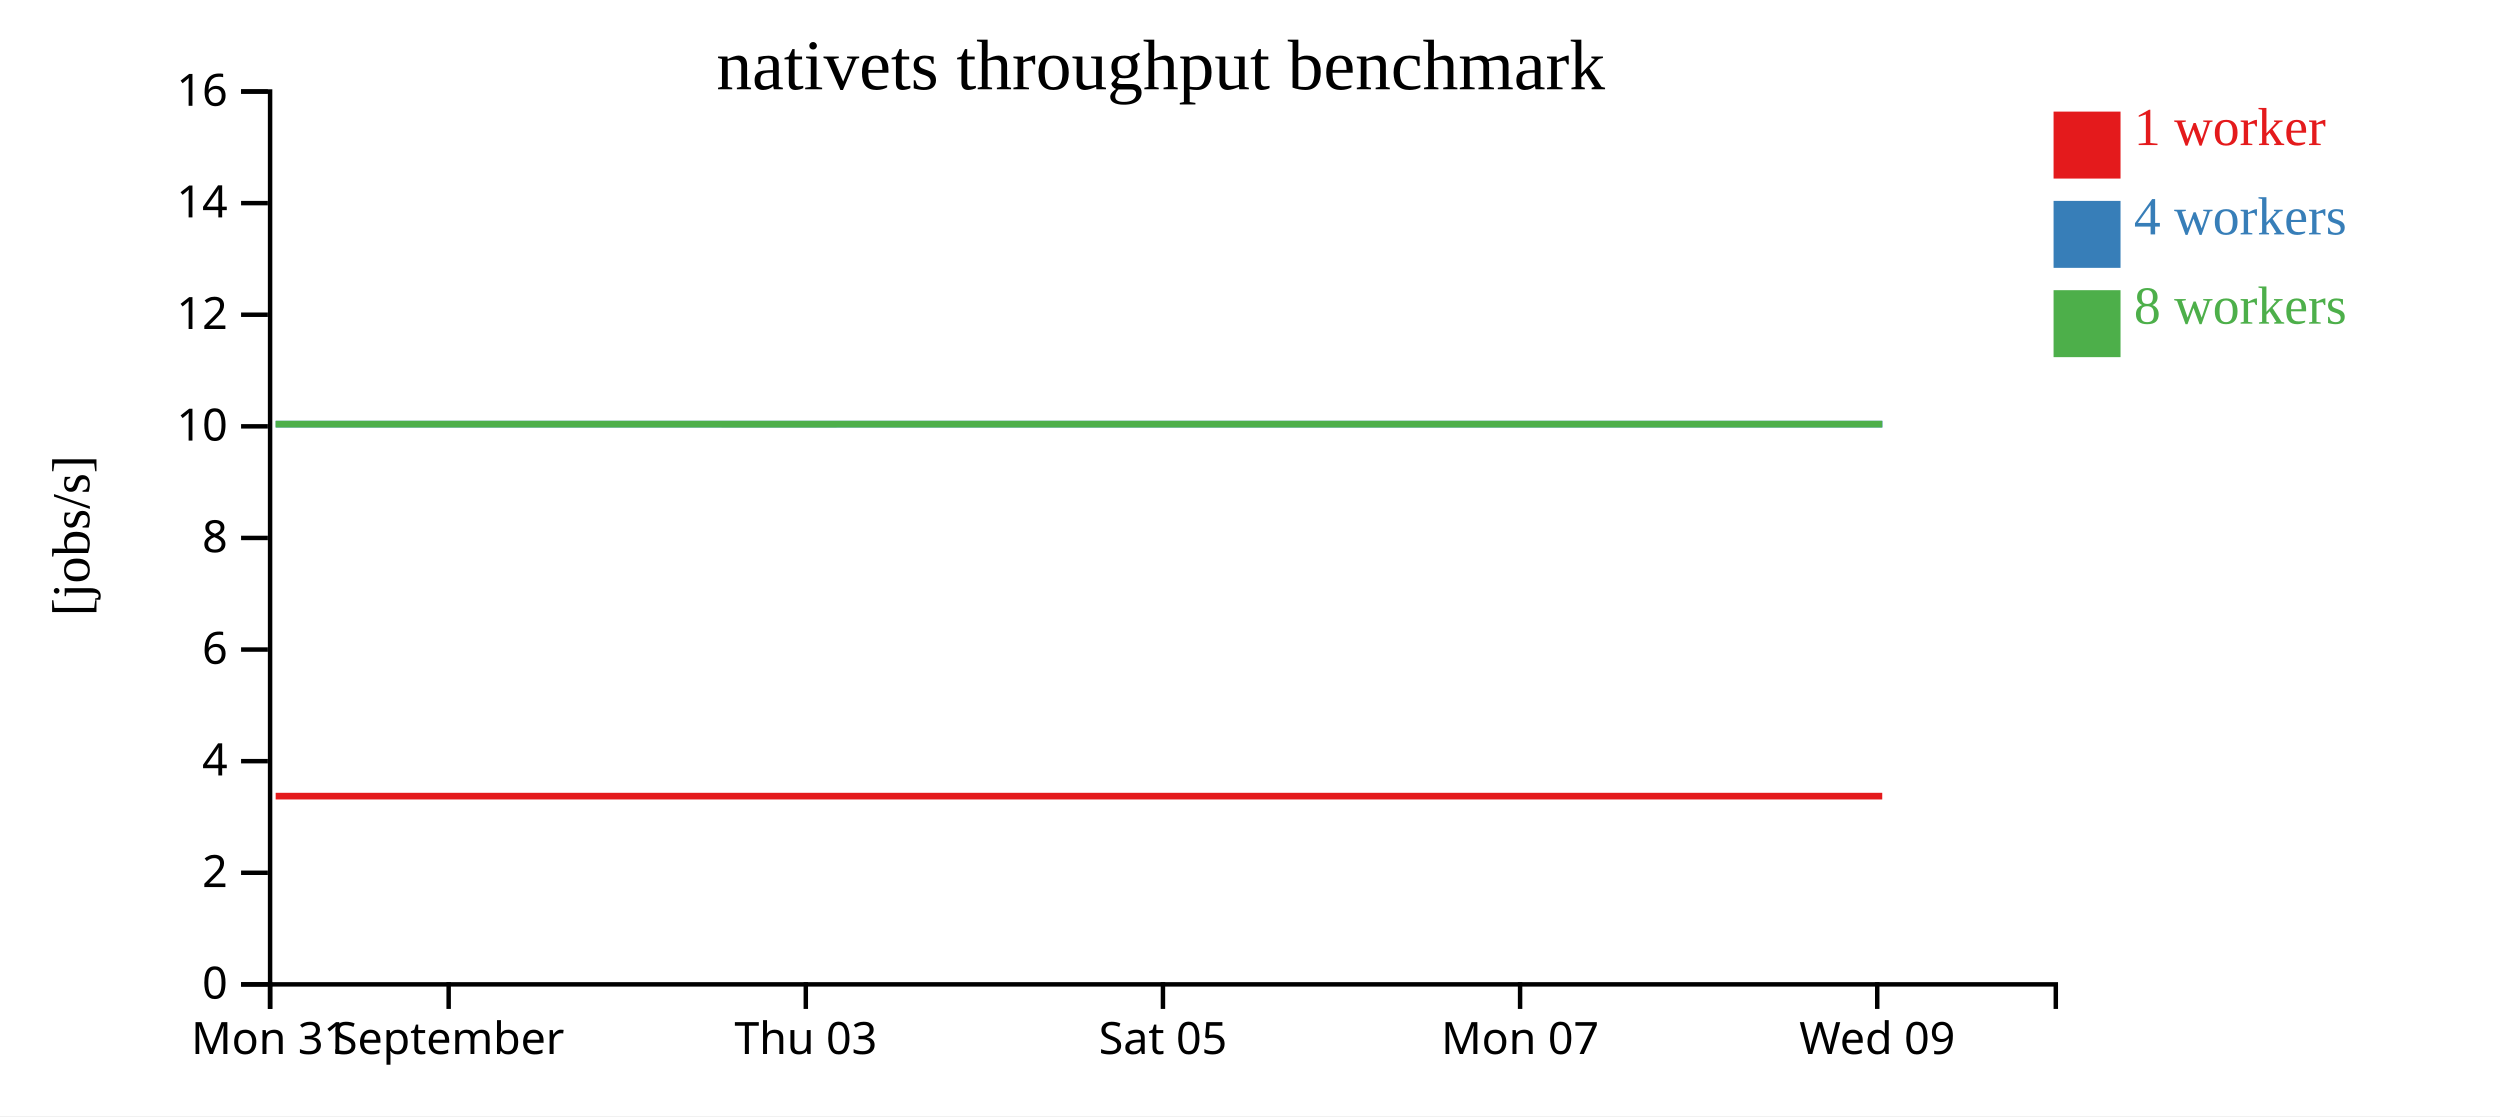
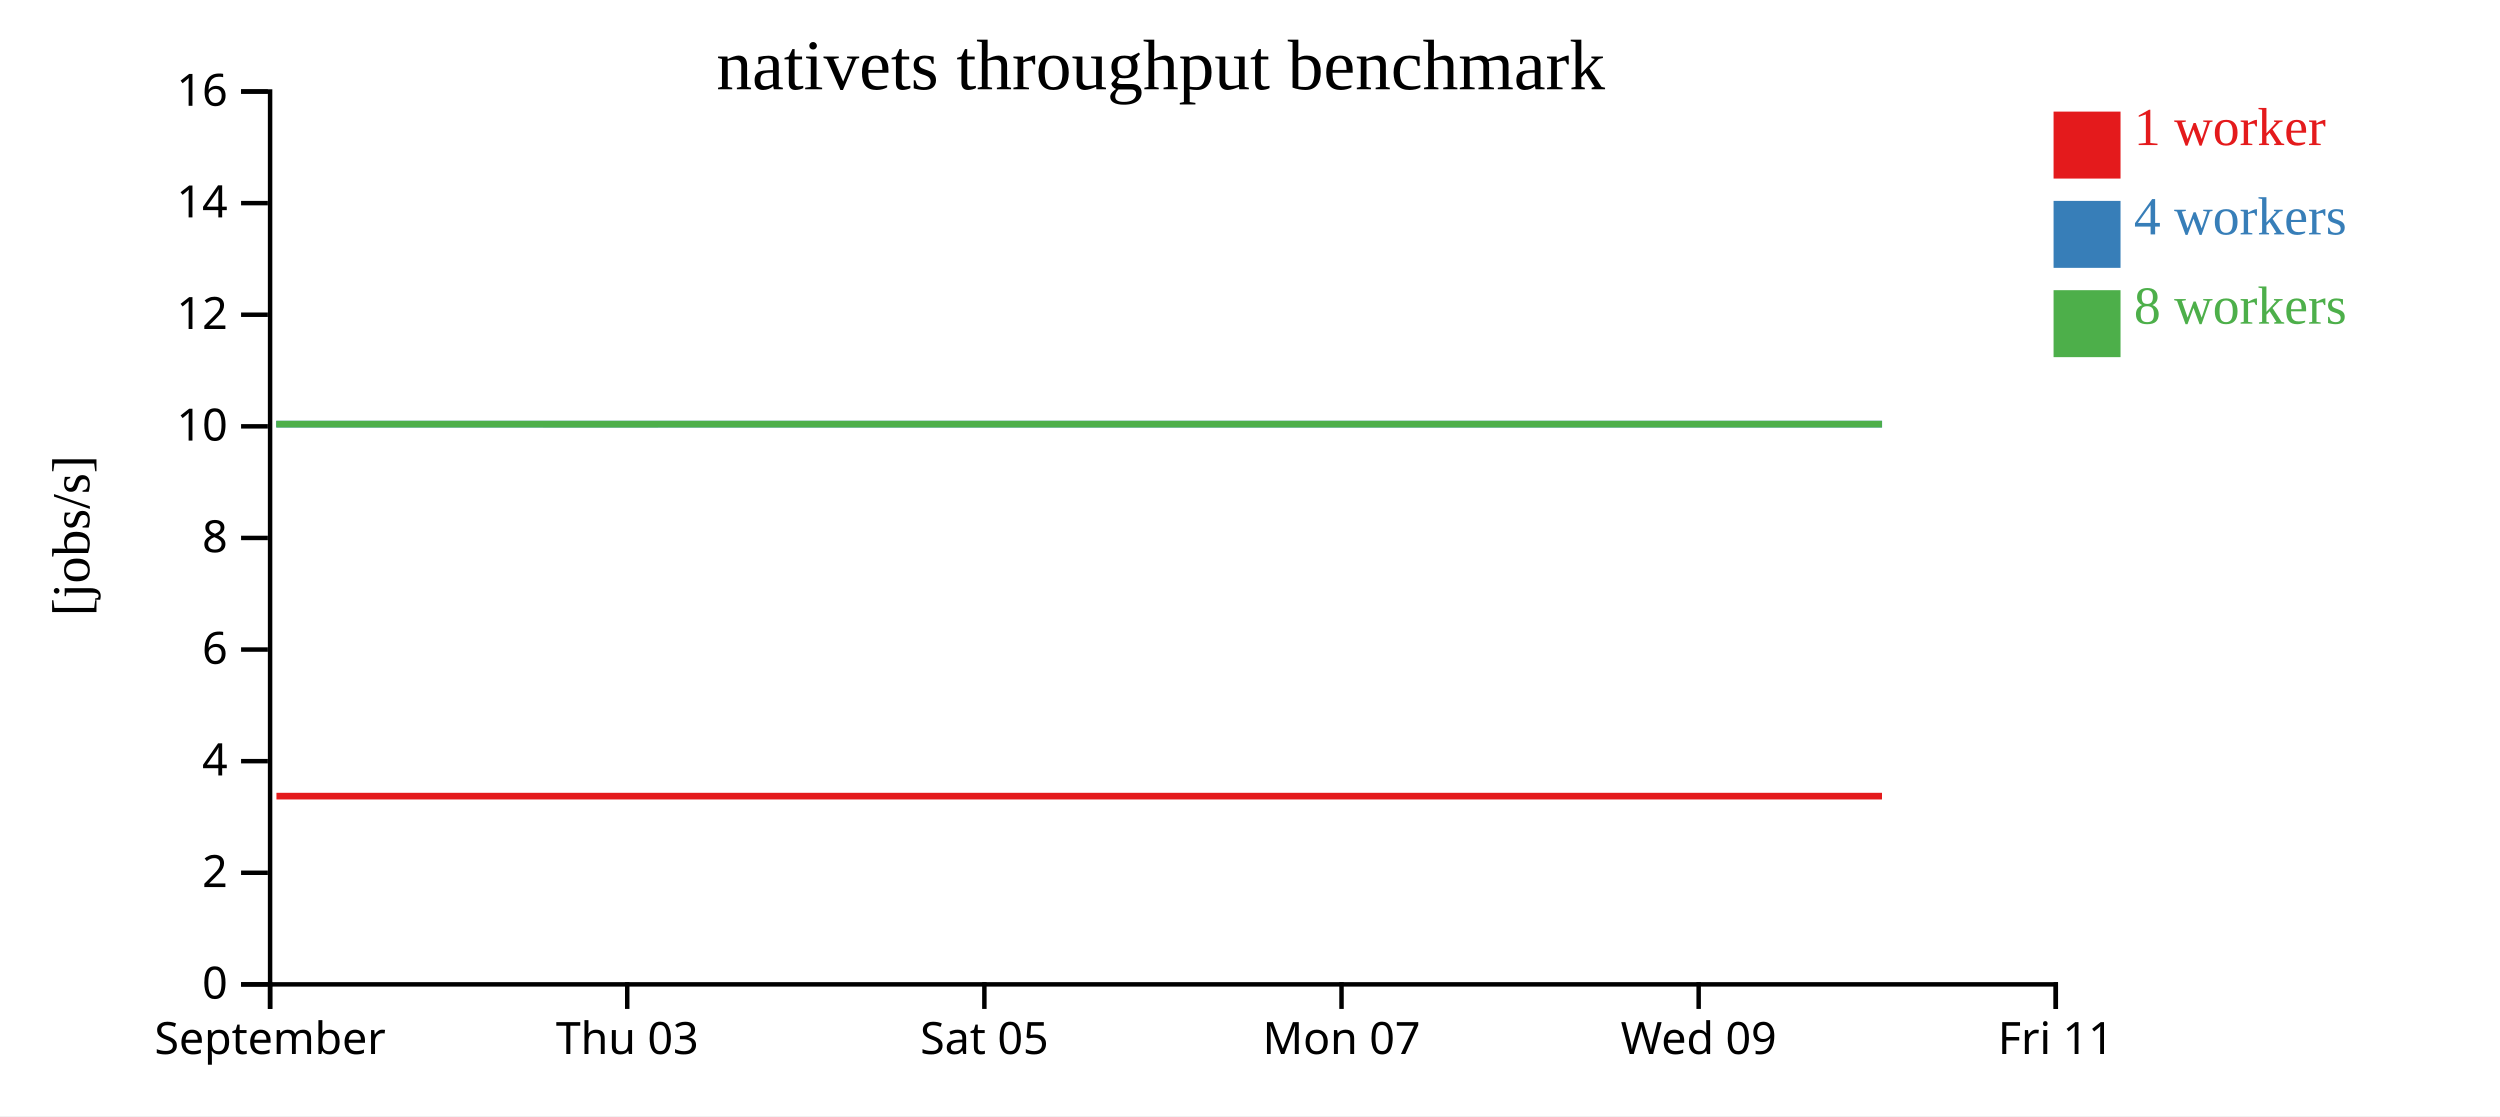
<svg xmlns="http://www.w3.org/2000/svg" width="560" height="250">
  <rect width="100%" height="100%" fill="white" />
  <g transform="translate(60,20)">
    <g transform="translate(0,200)" fill="none" font-size="10" font-family="sans-serif" text-anchor="middle">
      <path class="domain" stroke="currentColor" d="M0.5,6V0.5H400.5V6" />
      <g class="tick" opacity="1" transform="translate(0.5,0)">
        <line stroke="currentColor" y2="6" />
-         <text fill="currentColor" y="9" dy="0.71em">Mon 31</text>
-       </g>
-       <g class="tick" opacity="1" transform="translate(40.5,0)">
-         <line stroke="currentColor" y2="6" />
        <text fill="currentColor" y="9" dy="0.71em">September</text>
      </g>
-       <g class="tick" opacity="1" transform="translate(120.5,0)">
+       <g class="tick" opacity="1" transform="translate(80.5,0)">
        <line stroke="currentColor" y2="6" />
        <text fill="currentColor" y="9" dy="0.71em">Thu 03</text>
      </g>
-       <g class="tick" opacity="1" transform="translate(200.5,0)">
+       <g class="tick" opacity="1" transform="translate(160.5,0)">
        <line stroke="currentColor" y2="6" />
        <text fill="currentColor" y="9" dy="0.71em">Sat 05</text>
      </g>
-       <g class="tick" opacity="1" transform="translate(280.5,0)">
+       <g class="tick" opacity="1" transform="translate(240.5,0)">
        <line stroke="currentColor" y2="6" />
        <text fill="currentColor" y="9" dy="0.71em">Mon 07</text>
      </g>
-       <g class="tick" opacity="1" transform="translate(360.5,0)">
+       <g class="tick" opacity="1" transform="translate(320.5,0)">
        <line stroke="currentColor" y2="6" />
        <text fill="currentColor" y="9" dy="0.71em">Wed 09</text>
+       </g>
+       <g class="tick" opacity="1" transform="translate(400.5,0)">
+         <line stroke="currentColor" y2="6" />
+         <text fill="currentColor" y="9" dy="0.71em">Fri 11</text>
      </g>
    </g>
    <g fill="none" font-size="10" font-family="sans-serif" text-anchor="end">
      <path class="domain" stroke="currentColor" d="M-6,200.5H0.5V0.5H-6" />
      <g class="tick" opacity="1" transform="translate(0,200.5)">
        <line stroke="currentColor" x2="-6" />
        <text fill="currentColor" x="-9" dy="0.32em">0</text>
      </g>
      <g class="tick" opacity="1" transform="translate(0,175.5)">
        <line stroke="currentColor" x2="-6" />
        <text fill="currentColor" x="-9" dy="0.32em">2</text>
      </g>
      <g class="tick" opacity="1" transform="translate(0,150.5)">
        <line stroke="currentColor" x2="-6" />
        <text fill="currentColor" x="-9" dy="0.32em">4</text>
      </g>
      <g class="tick" opacity="1" transform="translate(0,125.5)">
        <line stroke="currentColor" x2="-6" />
        <text fill="currentColor" x="-9" dy="0.32em">6</text>
      </g>
      <g class="tick" opacity="1" transform="translate(0,100.5)">
        <line stroke="currentColor" x2="-6" />
        <text fill="currentColor" x="-9" dy="0.32em">8</text>
      </g>
      <g class="tick" opacity="1" transform="translate(0,75.5)">
        <line stroke="currentColor" x2="-6" />
        <text fill="currentColor" x="-9" dy="0.32em">10</text>
      </g>
      <g class="tick" opacity="1" transform="translate(0,50.5)">
        <line stroke="currentColor" x2="-6" />
        <text fill="currentColor" x="-9" dy="0.32em">12</text>
      </g>
      <g class="tick" opacity="1" transform="translate(0,25.5)">
        <line stroke="currentColor" x2="-6" />
        <text fill="currentColor" x="-9" dy="0.32em">14</text>
      </g>
      <g class="tick" opacity="1" transform="translate(0,0.5)">
        <line stroke="currentColor" x2="-6" />
        <text fill="currentColor" x="-9" dy="0.32em">16</text>
      </g>
    </g>
    <text text-anchor="middle" style="font-size: 12px" transform="rotate(-90)" y="-40" x="-100">[jobs/s]</text>
    <text text-anchor="middle" style="font-size: 16px" y="0" x="200">nativets throughput benchmark</text>
-     <path class="line" fill="none" stroke="#e41a1c" stroke-width="1.5" d="M1.752,158.336L41.925,158.334L81.632,158.334L121.686,158.336L161.562,158.335L201.569,158.333L241.76,158.334L281.737,158.335L321.638,158.335L361.621,158.334" />
-     <path class="line" fill="none" stroke="#377eb8" stroke-width="1.5" d="M1.764,75.008L41.88,75.01L81.65,75.003L121.703,75.01L161.584,75.003L201.583,75.005L241.775,75.005L281.744,75.002L321.671,75.01L361.665,75.002" />
-     <path class="line" fill="none" stroke="#4daf4a" stroke-width="1.5" d="M1.737,75.005L41.892,75.009L81.622,75.009L121.698,75.011L161.551,75.005L201.552,75.006L241.754,75.008L281.722,75.005L321.615,75.005L361.611,75.007" />
+     <path class="line" fill="none" stroke="#e41a1c" stroke-width="1.5" d="M1.925,158.334L41.632,158.334L81.686,158.336L121.562,158.335L161.569,158.333L201.76,158.334L241.737,158.335L281.638,158.335L321.621,158.334L361.568,158.334" />
+     <path class="line" fill="none" stroke="#377eb8" stroke-width="1.5" d="M1.88,75.01L41.65,75.003L81.703,75.01L121.584,75.003L161.583,75.005L201.775,75.005L241.744,75.002L281.671,75.01L321.665,75.002L361.588,75.007" />
+     <path class="line" fill="none" stroke="#4daf4a" stroke-width="1.5" d="M1.892,75.009L41.622,75.009L81.698,75.011L121.551,75.005L161.552,75.006L201.754,75.008L241.722,75.005L281.615,75.005L321.611,75.007L361.556,75.005" />
    <rect class="dot" x="400" y="5" width="15" height="15" style="fill: #e41a1c;" />
    <rect class="dot" x="400" y="25" width="15" height="15" style="fill: #377eb8;" />
    <rect class="dot" x="400" y="45" width="15" height="15" style="fill: #4daf4a;" />
    <text class="label" x="418" y="12.5" style="fill: #e41a1c; alignment-baseline: middle;" text-anchor="left">1 worker</text>
    <text class="label" x="418" y="32.5" style="fill: #377eb8; alignment-baseline: middle;" text-anchor="left">4 workers</text>
    <text class="label" x="418" y="52.5" style="fill: #4daf4a; alignment-baseline: middle;" text-anchor="left">8 workers</text>
  </g>
</svg>
